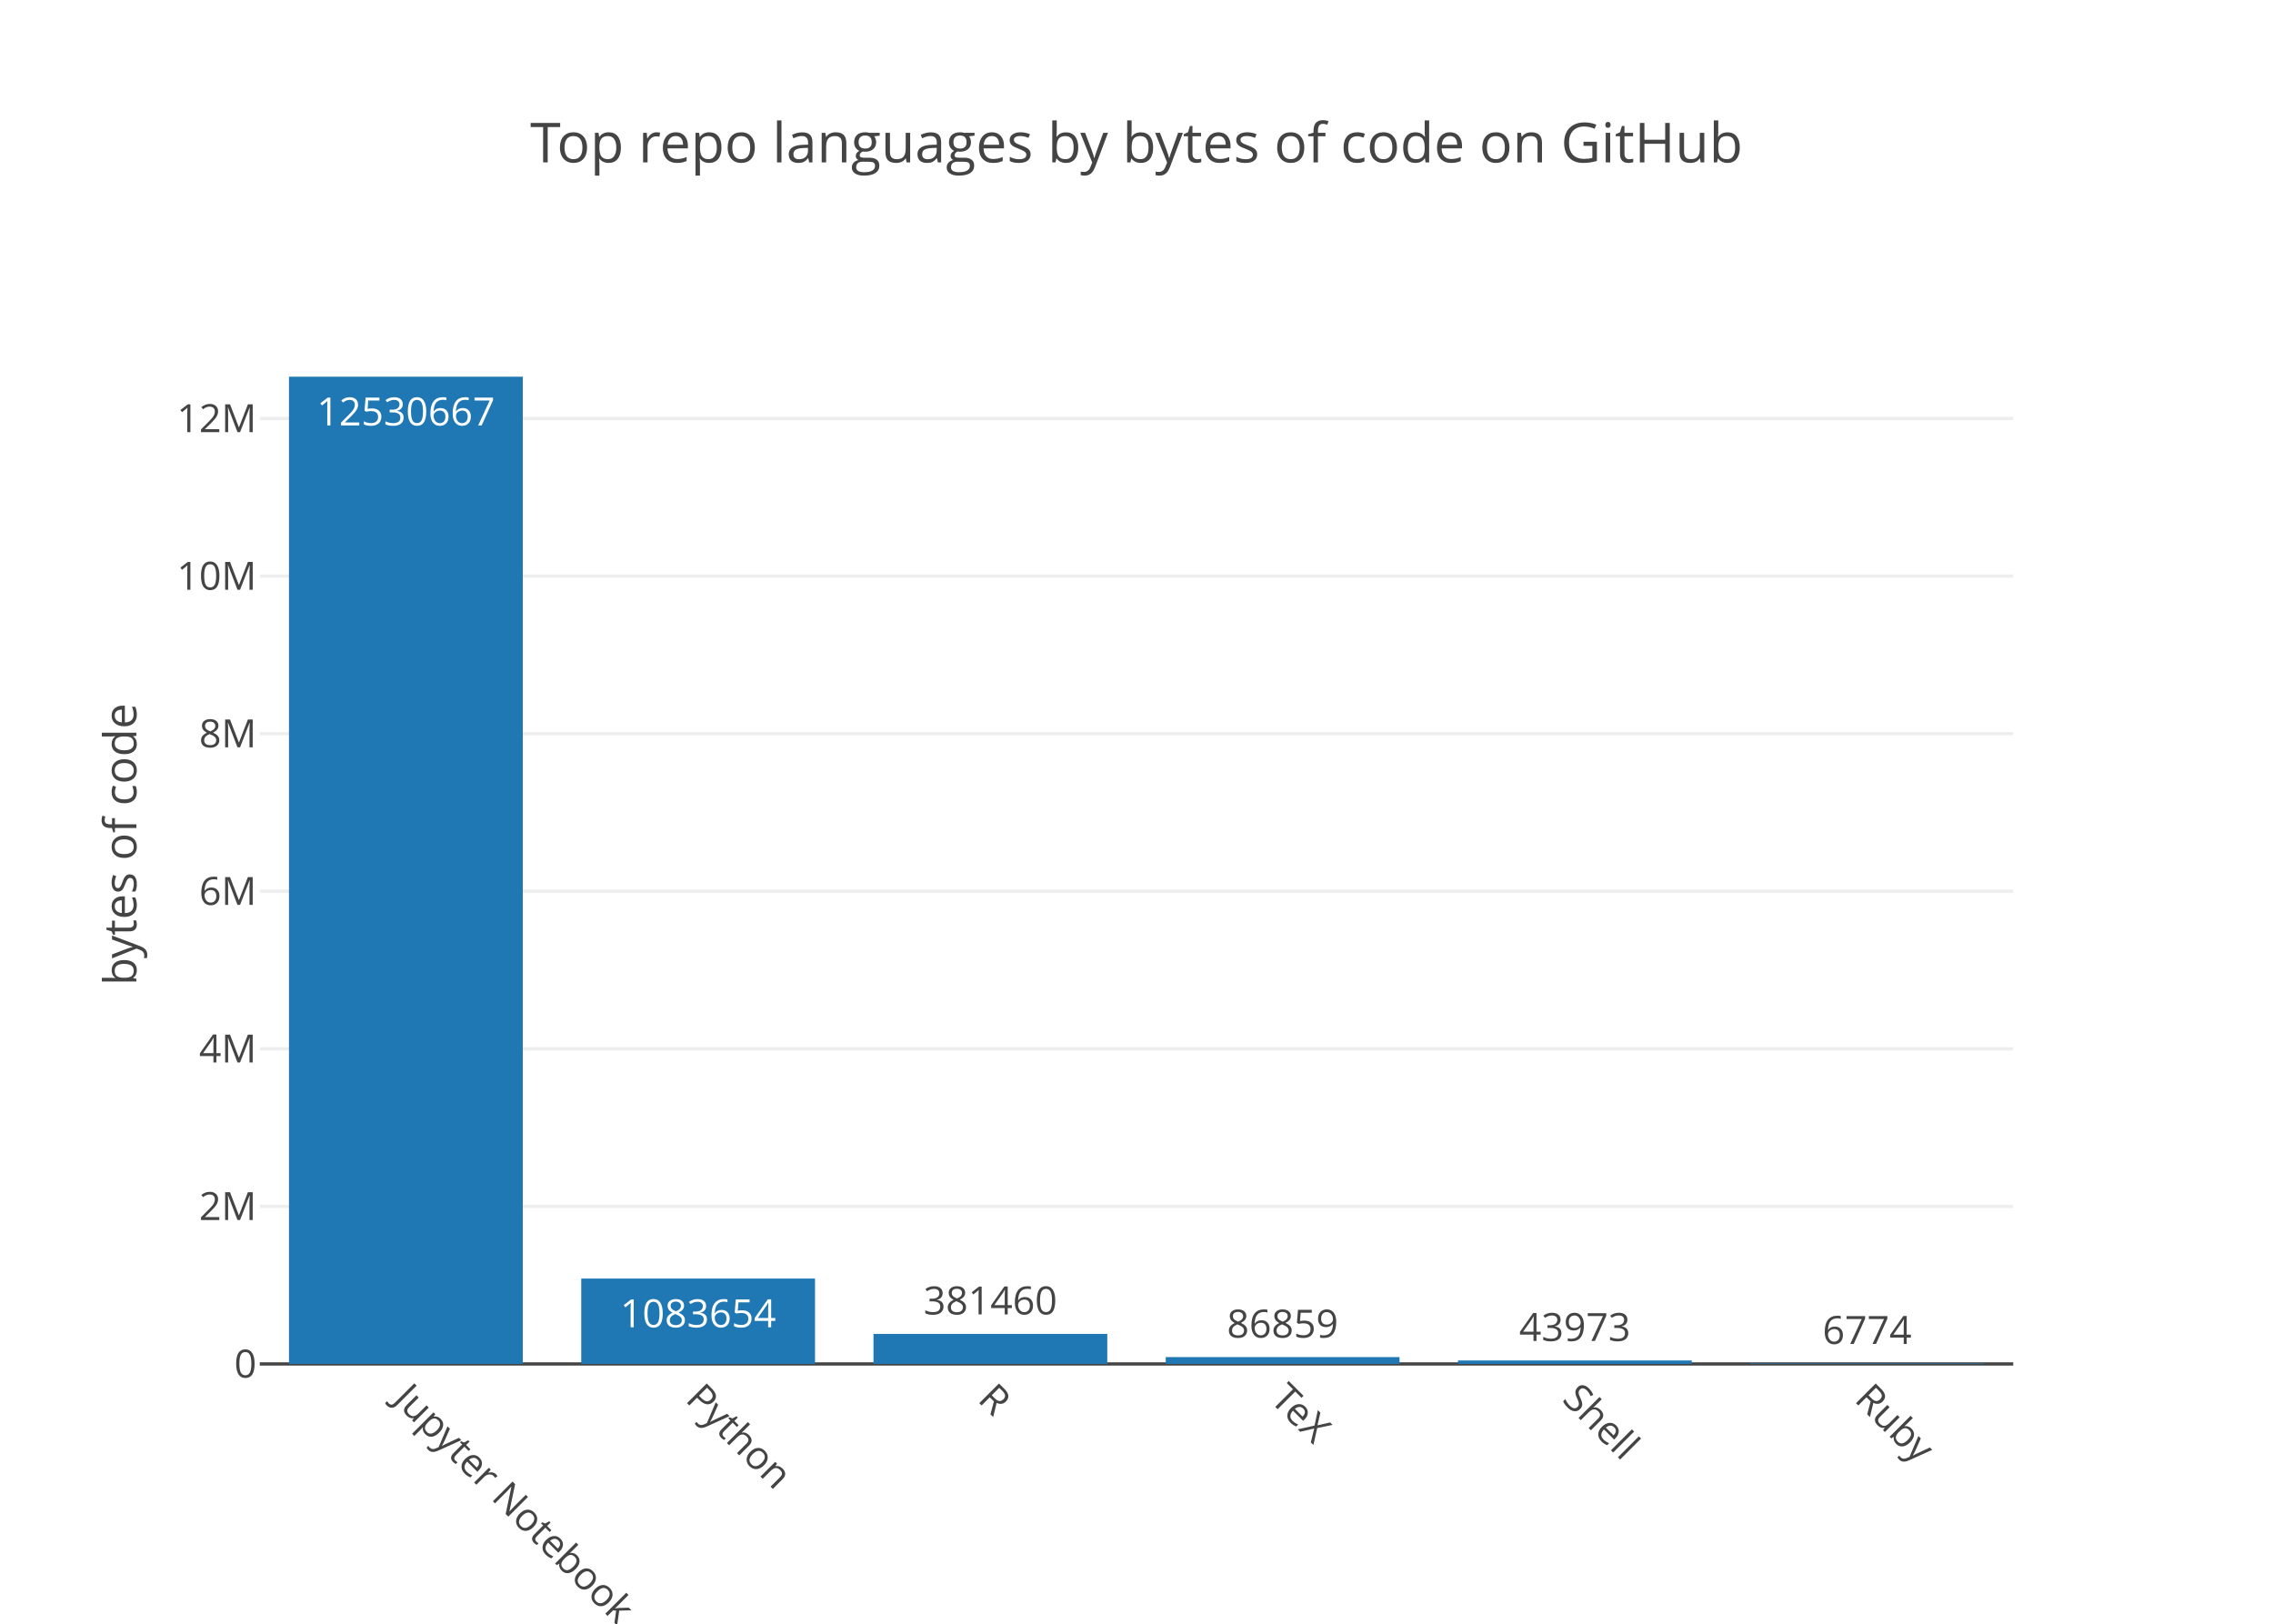
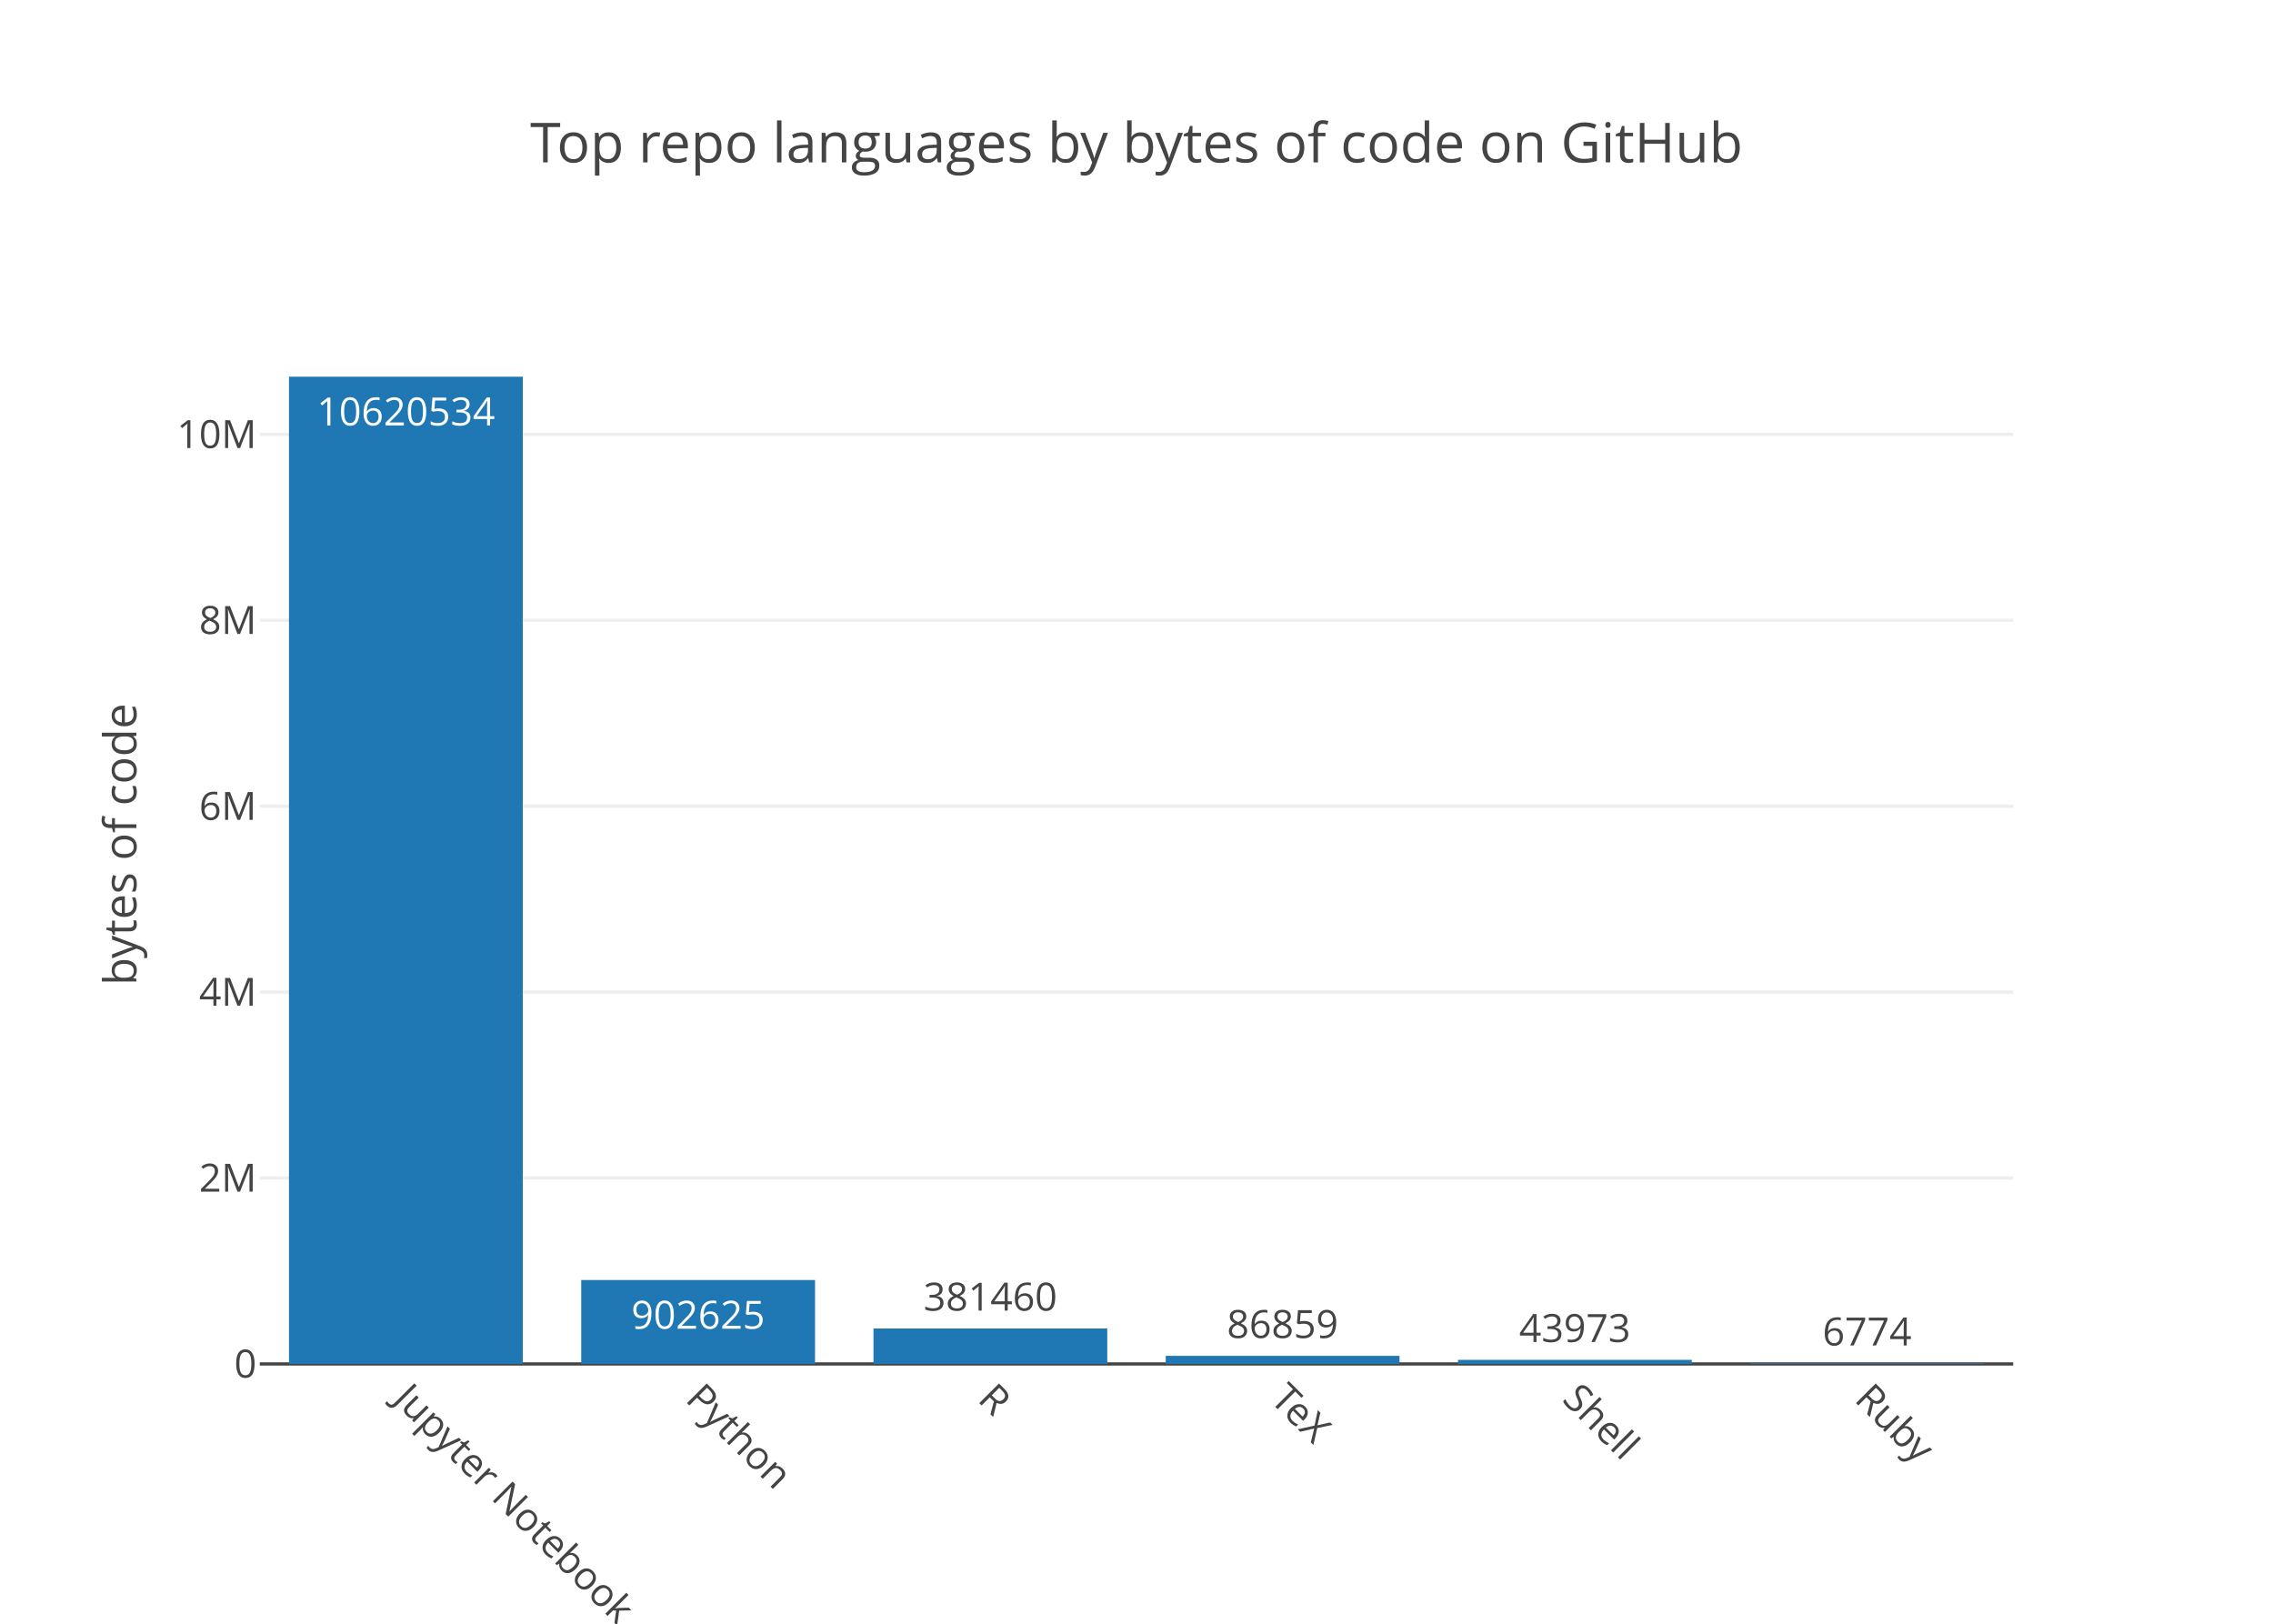
<svg xmlns="http://www.w3.org/2000/svg" class="main-svg" width="700" height="500" viewBox="0 0 700 500">
  <rect x="0" y="0" width="700" height="500" style="fill: rgb(255, 255, 255); fill-opacity: 1;" />
-   <defs id="defs-dc67f1">
+   <defs id="defs-50e889">
    <g class="clips">
-       <clipPath id="clipdc67f1xyplot" class="plotclip">
+       <clipPath id="clip50e889xyplot" class="plotclip">
        <rect width="540" height="320" />
      </clipPath>
-       <clipPath class="axesclip" id="clipdc67f1x">
+       <clipPath class="axesclip" id="clip50e889x">
        <rect x="80" y="0" width="540" height="500" />
      </clipPath>
-       <clipPath class="axesclip" id="clipdc67f1y">
+       <clipPath class="axesclip" id="clip50e889y">
        <rect x="0" y="100" width="700" height="320" />
      </clipPath>
-       <clipPath class="axesclip" id="clipdc67f1xy">
+       <clipPath class="axesclip" id="clip50e889xy">
        <rect x="80" y="100" width="540" height="320" />
      </clipPath>
    </g>
    <g class="gradients" />
  </defs>
  <g class="bglayer" />
  <g class="layer-below">
    <g class="imagelayer" />
    <g class="shapelayer" />
  </g>
  <g class="cartesianlayer">
    <g class="subplot xy">
      <g class="layer-subplot">
        <g class="shapelayer" />
        <g class="imagelayer" />
      </g>
      <g class="gridlayer">
        <g class="x" />
        <g class="y">
-           <path class="ygrid crisp" transform="translate(0,371.48)" d="M80,0h540" style="stroke: rgb(238, 238, 238); stroke-opacity: 1; stroke-width: 1px;" />
-           <path class="ygrid crisp" transform="translate(0,322.96)" d="M80,0h540" style="stroke: rgb(238, 238, 238); stroke-opacity: 1; stroke-width: 1px;" />
-           <path class="ygrid crisp" transform="translate(0,274.44)" d="M80,0h540" style="stroke: rgb(238, 238, 238); stroke-opacity: 1; stroke-width: 1px;" />
-           <path class="ygrid crisp" transform="translate(0,225.92)" d="M80,0h540" style="stroke: rgb(238, 238, 238); stroke-opacity: 1; stroke-width: 1px;" />
-           <path class="ygrid crisp" transform="translate(0,177.4)" d="M80,0h540" style="stroke: rgb(238, 238, 238); stroke-opacity: 1; stroke-width: 1px;" />
-           <path class="ygrid crisp" transform="translate(0,128.87)" d="M80,0h540" style="stroke: rgb(238, 238, 238); stroke-opacity: 1; stroke-width: 1px;" />
+           <path class="ygrid crisp" transform="translate(0,362.75)" d="M80,0h540" style="stroke: rgb(238, 238, 238); stroke-opacity: 1; stroke-width: 1px;" />
+           <path class="ygrid crisp" transform="translate(0,305.5)" d="M80,0h540" style="stroke: rgb(238, 238, 238); stroke-opacity: 1; stroke-width: 1px;" />
+           <path class="ygrid crisp" transform="translate(0,248.26)" d="M80,0h540" style="stroke: rgb(238, 238, 238); stroke-opacity: 1; stroke-width: 1px;" />
+           <path class="ygrid crisp" transform="translate(0,191.01)" d="M80,0h540" style="stroke: rgb(238, 238, 238); stroke-opacity: 1; stroke-width: 1px;" />
+           <path class="ygrid crisp" transform="translate(0,133.76)" d="M80,0h540" style="stroke: rgb(238, 238, 238); stroke-opacity: 1; stroke-width: 1px;" />
        </g>
      </g>
      <g class="zerolinelayer">
        <path class="yzl zl crisp" transform="translate(0,420)" d="M80,0h540" style="stroke: rgb(68, 68, 68); stroke-opacity: 1; stroke-width: 1px;" />
      </g>
      <path class="xlines-below" />
      <path class="ylines-below" />
      <g class="overlines-below" />
      <g class="xaxislayer-below" />
      <g class="yaxislayer-below" />
      <g class="overaxes-below" />
-       <g class="plot" transform="translate(80, 100)" clip-path="url('#clipdc67f1xyplot')">
+       <g class="plot" transform="translate(80, 100)" clip-path="url('#clip50e889xyplot')">
        <g class="barlayer mlayer">
          <g class="trace bars" style="opacity: 1;">
            <g class="points">
              <g class="point">
                <path d="M9,320V16H81V320Z" style="vector-effect: non-scaling-stroke; opacity: 1; stroke-width: 0px; fill: rgb(31, 119, 180); fill-opacity: 1;" />
-                 <text class="bartext bartext-inside" transform="translate(45 31)" text-anchor="middle" data-notex="1" x="0" y="0" style="font-family: 'Open Sans', verdana, arial, sans-serif; font-size: 12px; fill: rgb(255, 255, 255); fill-opacity: 1; white-space: pre;">12530667</text>
+                 <text class="bartext bartext-inside" transform="translate(45 31)" text-anchor="middle" data-notex="1" x="0" y="0" style="font-family: 'Open Sans', verdana, arial, sans-serif; font-size: 12px; fill: rgb(255, 255, 255); fill-opacity: 1; white-space: pre;">10620534</text>
              </g>
              <g class="point">
-                 <path d="M99,320V293.71H171V320Z" style="vector-effect: non-scaling-stroke; opacity: 1; stroke-width: 0px; fill: rgb(31, 119, 180); fill-opacity: 1;" />
-                 <text class="bartext bartext-inside" transform="translate(134.9922 308.71)" text-anchor="middle" data-notex="1" x="0" y="0" style="font-family: 'Open Sans', verdana, arial, sans-serif; font-size: 12px; fill: rgb(255, 255, 255); fill-opacity: 1; white-space: pre;">1083654</text>
+                 <path d="M99,320V294.16H171V320Z" style="vector-effect: non-scaling-stroke; opacity: 1; stroke-width: 0px; fill: rgb(31, 119, 180); fill-opacity: 1;" />
+                 <text class="bartext bartext-inside" transform="translate(134.9922 309.16)" text-anchor="middle" data-notex="1" x="0" y="0" style="font-family: 'Open Sans', verdana, arial, sans-serif; font-size: 12px; fill: rgb(255, 255, 255); fill-opacity: 1; white-space: pre;">902625</text>
              </g>
              <g class="point">
-                 <path d="M189,320V310.75H261V320Z" style="vector-effect: non-scaling-stroke; opacity: 1; stroke-width: 0px; fill: rgb(31, 119, 180); fill-opacity: 1;" />
-                 <text class="bartext bartext-outside" transform="translate(224.9922 304.75)" text-anchor="middle" data-notex="1" x="0" y="0" style="font-family: 'Open Sans', verdana, arial, sans-serif; font-size: 12px; fill: rgb(68, 68, 68); fill-opacity: 1; white-space: pre;">381460</text>
+                 <path d="M189,320V309.08H261V320Z" style="vector-effect: non-scaling-stroke; opacity: 1; stroke-width: 0px; fill: rgb(31, 119, 180); fill-opacity: 1;" />
+                 <text class="bartext bartext-outside" transform="translate(224.9922 303.58)" text-anchor="middle" data-notex="1" x="0" y="0" style="font-family: 'Open Sans', verdana, arial, sans-serif; font-size: 12px; fill: rgb(68, 68, 68); fill-opacity: 1; white-space: pre;">381460</text>
              </g>
              <g class="point">
-                 <path d="M279,320V317.89H351V320Z" style="vector-effect: non-scaling-stroke; opacity: 1; stroke-width: 0px; fill: rgb(31, 119, 180); fill-opacity: 1;" />
-                 <text class="bartext bartext-outside" transform="translate(314.9922 311.89)" text-anchor="middle" data-notex="1" x="0" y="0" style="font-family: 'Open Sans', verdana, arial, sans-serif; font-size: 12px; fill: rgb(68, 68, 68); fill-opacity: 1; white-space: pre;">86859</text>
+                 <path d="M279,320V317.51H351V320Z" style="vector-effect: non-scaling-stroke; opacity: 1; stroke-width: 0px; fill: rgb(31, 119, 180); fill-opacity: 1;" />
+                 <text class="bartext bartext-outside" transform="translate(314.9922 312.01)" text-anchor="middle" data-notex="1" x="0" y="0" style="font-family: 'Open Sans', verdana, arial, sans-serif; font-size: 12px; fill: rgb(68, 68, 68); fill-opacity: 1; white-space: pre;">86859</text>
              </g>
              <g class="point">
-                 <path d="M369,320V318.93H441V320Z" style="vector-effect: non-scaling-stroke; opacity: 1; stroke-width: 0px; fill: rgb(31, 119, 180); fill-opacity: 1;" />
-                 <text class="bartext bartext-outside" transform="translate(404.9922 312.93)" text-anchor="middle" data-notex="1" x="0" y="0" style="font-family: 'Open Sans', verdana, arial, sans-serif; font-size: 12px; fill: rgb(68, 68, 68); fill-opacity: 1; white-space: pre;">43973</text>
+                 <path d="M369,320V318.74H441V320Z" style="vector-effect: non-scaling-stroke; opacity: 1; stroke-width: 0px; fill: rgb(31, 119, 180); fill-opacity: 1;" />
+                 <text class="bartext bartext-outside" transform="translate(404.9922 313.24)" text-anchor="middle" data-notex="1" x="0" y="0" style="font-family: 'Open Sans', verdana, arial, sans-serif; font-size: 12px; fill: rgb(68, 68, 68); fill-opacity: 1; white-space: pre;">43973</text>
              </g>
              <g class="point">
-                 <path d="M459,320V319.84H531V320Z" style="vector-effect: non-scaling-stroke; opacity: 1; stroke-width: 0px; fill: rgb(31, 119, 180); fill-opacity: 1;" />
-                 <text class="bartext bartext-outside" transform="translate(494.9922 313.84)" text-anchor="middle" data-notex="1" x="0" y="0" style="font-family: 'Open Sans', verdana, arial, sans-serif; font-size: 12px; fill: rgb(68, 68, 68); fill-opacity: 1; white-space: pre;">6774</text>
+                 <path d="M459,320V319.81H531V320Z" style="vector-effect: non-scaling-stroke; opacity: 1; stroke-width: 0px; fill: rgb(31, 119, 180); fill-opacity: 1;" />
+                 <text class="bartext bartext-outside" transform="translate(494.9922 314.31)" text-anchor="middle" data-notex="1" x="0" y="0" style="font-family: 'Open Sans', verdana, arial, sans-serif; font-size: 12px; fill: rgb(68, 68, 68); fill-opacity: 1; white-space: pre;">6774</text>
              </g>
            </g>
          </g>
        </g>
      </g>
      <g class="overplot" />
      <path class="xlines-above crisp" d="M0,0" style="fill: none;" />
      <path class="ylines-above crisp" d="M0,0" style="fill: none;" />
      <g class="overlines-above" />
      <g class="xaxislayer-above">
        <g class="xtick">
          <text text-anchor="start" x="0" y="433" transform="translate(125,0) rotate(45,0,427)" style="font-family: 'Open Sans', verdana, arial, sans-serif; font-size: 12px; fill: rgb(68, 68, 68); fill-opacity: 1; white-space: pre;">Jupyter Notebook</text>
        </g>
        <g class="xtick">
          <text text-anchor="start" x="0" y="433" transform="translate(215,0) rotate(45,0,427)" style="font-family: 'Open Sans', verdana, arial, sans-serif; font-size: 12px; fill: rgb(68, 68, 68); fill-opacity: 1; white-space: pre;">Python</text>
        </g>
        <g class="xtick">
          <text text-anchor="start" x="0" y="433" transform="translate(305,0) rotate(45,0,427)" style="font-family: 'Open Sans', verdana, arial, sans-serif; font-size: 12px; fill: rgb(68, 68, 68); fill-opacity: 1; white-space: pre;">R</text>
        </g>
        <g class="xtick">
          <text text-anchor="start" x="0" y="433" transform="translate(395,0) rotate(45,0,427)" style="font-family: 'Open Sans', verdana, arial, sans-serif; font-size: 12px; fill: rgb(68, 68, 68); fill-opacity: 1; white-space: pre;">TeX</text>
        </g>
        <g class="xtick">
          <text text-anchor="start" x="0" y="433" transform="translate(485,0) rotate(45,0,427)" style="font-family: 'Open Sans', verdana, arial, sans-serif; font-size: 12px; fill: rgb(68, 68, 68); fill-opacity: 1; white-space: pre;">Shell</text>
        </g>
        <g class="xtick">
          <text text-anchor="start" x="0" y="433" transform="translate(575,0) rotate(45,0,427)" style="font-family: 'Open Sans', verdana, arial, sans-serif; font-size: 12px; fill: rgb(68, 68, 68); fill-opacity: 1; white-space: pre;">Ruby</text>
        </g>
      </g>
      <g class="yaxislayer-above">
        <g class="ytick">
          <text text-anchor="end" x="79" y="4.2" transform="translate(0,420)" style="font-family: 'Open Sans', verdana, arial, sans-serif; font-size: 12px; fill: rgb(68, 68, 68); fill-opacity: 1; white-space: pre;">0</text>
        </g>
        <g class="ytick">
-           <text text-anchor="end" x="79" y="4.2" transform="translate(0,371.48)" style="font-family: 'Open Sans', verdana, arial, sans-serif; font-size: 12px; fill: rgb(68, 68, 68); fill-opacity: 1; white-space: pre;">2M</text>
+           <text text-anchor="end" x="79" y="4.2" transform="translate(0,362.75)" style="font-family: 'Open Sans', verdana, arial, sans-serif; font-size: 12px; fill: rgb(68, 68, 68); fill-opacity: 1; white-space: pre;">2M</text>
        </g>
        <g class="ytick">
-           <text text-anchor="end" x="79" y="4.2" transform="translate(0,322.96)" style="font-family: 'Open Sans', verdana, arial, sans-serif; font-size: 12px; fill: rgb(68, 68, 68); fill-opacity: 1; white-space: pre;">4M</text>
+           <text text-anchor="end" x="79" y="4.2" transform="translate(0,305.5)" style="font-family: 'Open Sans', verdana, arial, sans-serif; font-size: 12px; fill: rgb(68, 68, 68); fill-opacity: 1; white-space: pre;">4M</text>
        </g>
        <g class="ytick">
-           <text text-anchor="end" x="79" y="4.2" transform="translate(0,274.44)" style="font-family: 'Open Sans', verdana, arial, sans-serif; font-size: 12px; fill: rgb(68, 68, 68); fill-opacity: 1; white-space: pre;">6M</text>
+           <text text-anchor="end" x="79" y="4.2" transform="translate(0,248.26)" style="font-family: 'Open Sans', verdana, arial, sans-serif; font-size: 12px; fill: rgb(68, 68, 68); fill-opacity: 1; white-space: pre;">6M</text>
        </g>
        <g class="ytick">
-           <text text-anchor="end" x="79" y="4.2" transform="translate(0,225.92)" style="font-family: 'Open Sans', verdana, arial, sans-serif; font-size: 12px; fill: rgb(68, 68, 68); fill-opacity: 1; white-space: pre;">8M</text>
+           <text text-anchor="end" x="79" y="4.2" transform="translate(0,191.01)" style="font-family: 'Open Sans', verdana, arial, sans-serif; font-size: 12px; fill: rgb(68, 68, 68); fill-opacity: 1; white-space: pre;">8M</text>
        </g>
        <g class="ytick">
-           <text text-anchor="end" x="79" y="4.2" transform="translate(0,177.4)" style="font-family: 'Open Sans', verdana, arial, sans-serif; font-size: 12px; fill: rgb(68, 68, 68); fill-opacity: 1; white-space: pre;">10M</text>
-         </g>
-         <g class="ytick">
-           <text text-anchor="end" x="79" y="4.2" transform="translate(0,128.87)" style="font-family: 'Open Sans', verdana, arial, sans-serif; font-size: 12px; fill: rgb(68, 68, 68); fill-opacity: 1; white-space: pre;">12M</text>
+           <text text-anchor="end" x="79" y="4.2" transform="translate(0,133.76)" style="font-family: 'Open Sans', verdana, arial, sans-serif; font-size: 12px; fill: rgb(68, 68, 68); fill-opacity: 1; white-space: pre;">10M</text>
        </g>
      </g>
      <g class="overaxes-above" />
    </g>
  </g>
  <g class="polarlayer" />
  <g class="ternarylayer" />
  <g class="geolayer" />
  <g class="pielayer" />
  <g class="sunburstlayer" />
  <g class="glimages" />
-   <defs id="topdefs-dc67f1">
+   <defs id="topdefs-50e889">
    <g class="clips" />
  </defs>
  <g class="layer-above">
    <g class="imagelayer" />
    <g class="shapelayer" />
  </g>
  <g class="infolayer">
    <g class="g-gtitle">
      <text class="gtitle" x="350" y="50" text-anchor="middle" dy="0em" style="font-family: 'Open Sans', verdana, arial, sans-serif; font-size: 17px; fill: rgb(68, 68, 68); opacity: 1; font-weight: normal; white-space: pre;">Top repo languages by bytes of code on GitHub</text>
    </g>
    <g class="g-xtitle" />
    <g class="g-ytitle">
      <text class="ytitle" transform="rotate(-90,42,260)" x="42" y="260" text-anchor="middle" style="font-family: 'Open Sans', verdana, arial, sans-serif; font-size: 14px; fill: rgb(68, 68, 68); opacity: 1; font-weight: normal; white-space: pre;">bytes of code</text>
    </g>
  </g>
</svg>
